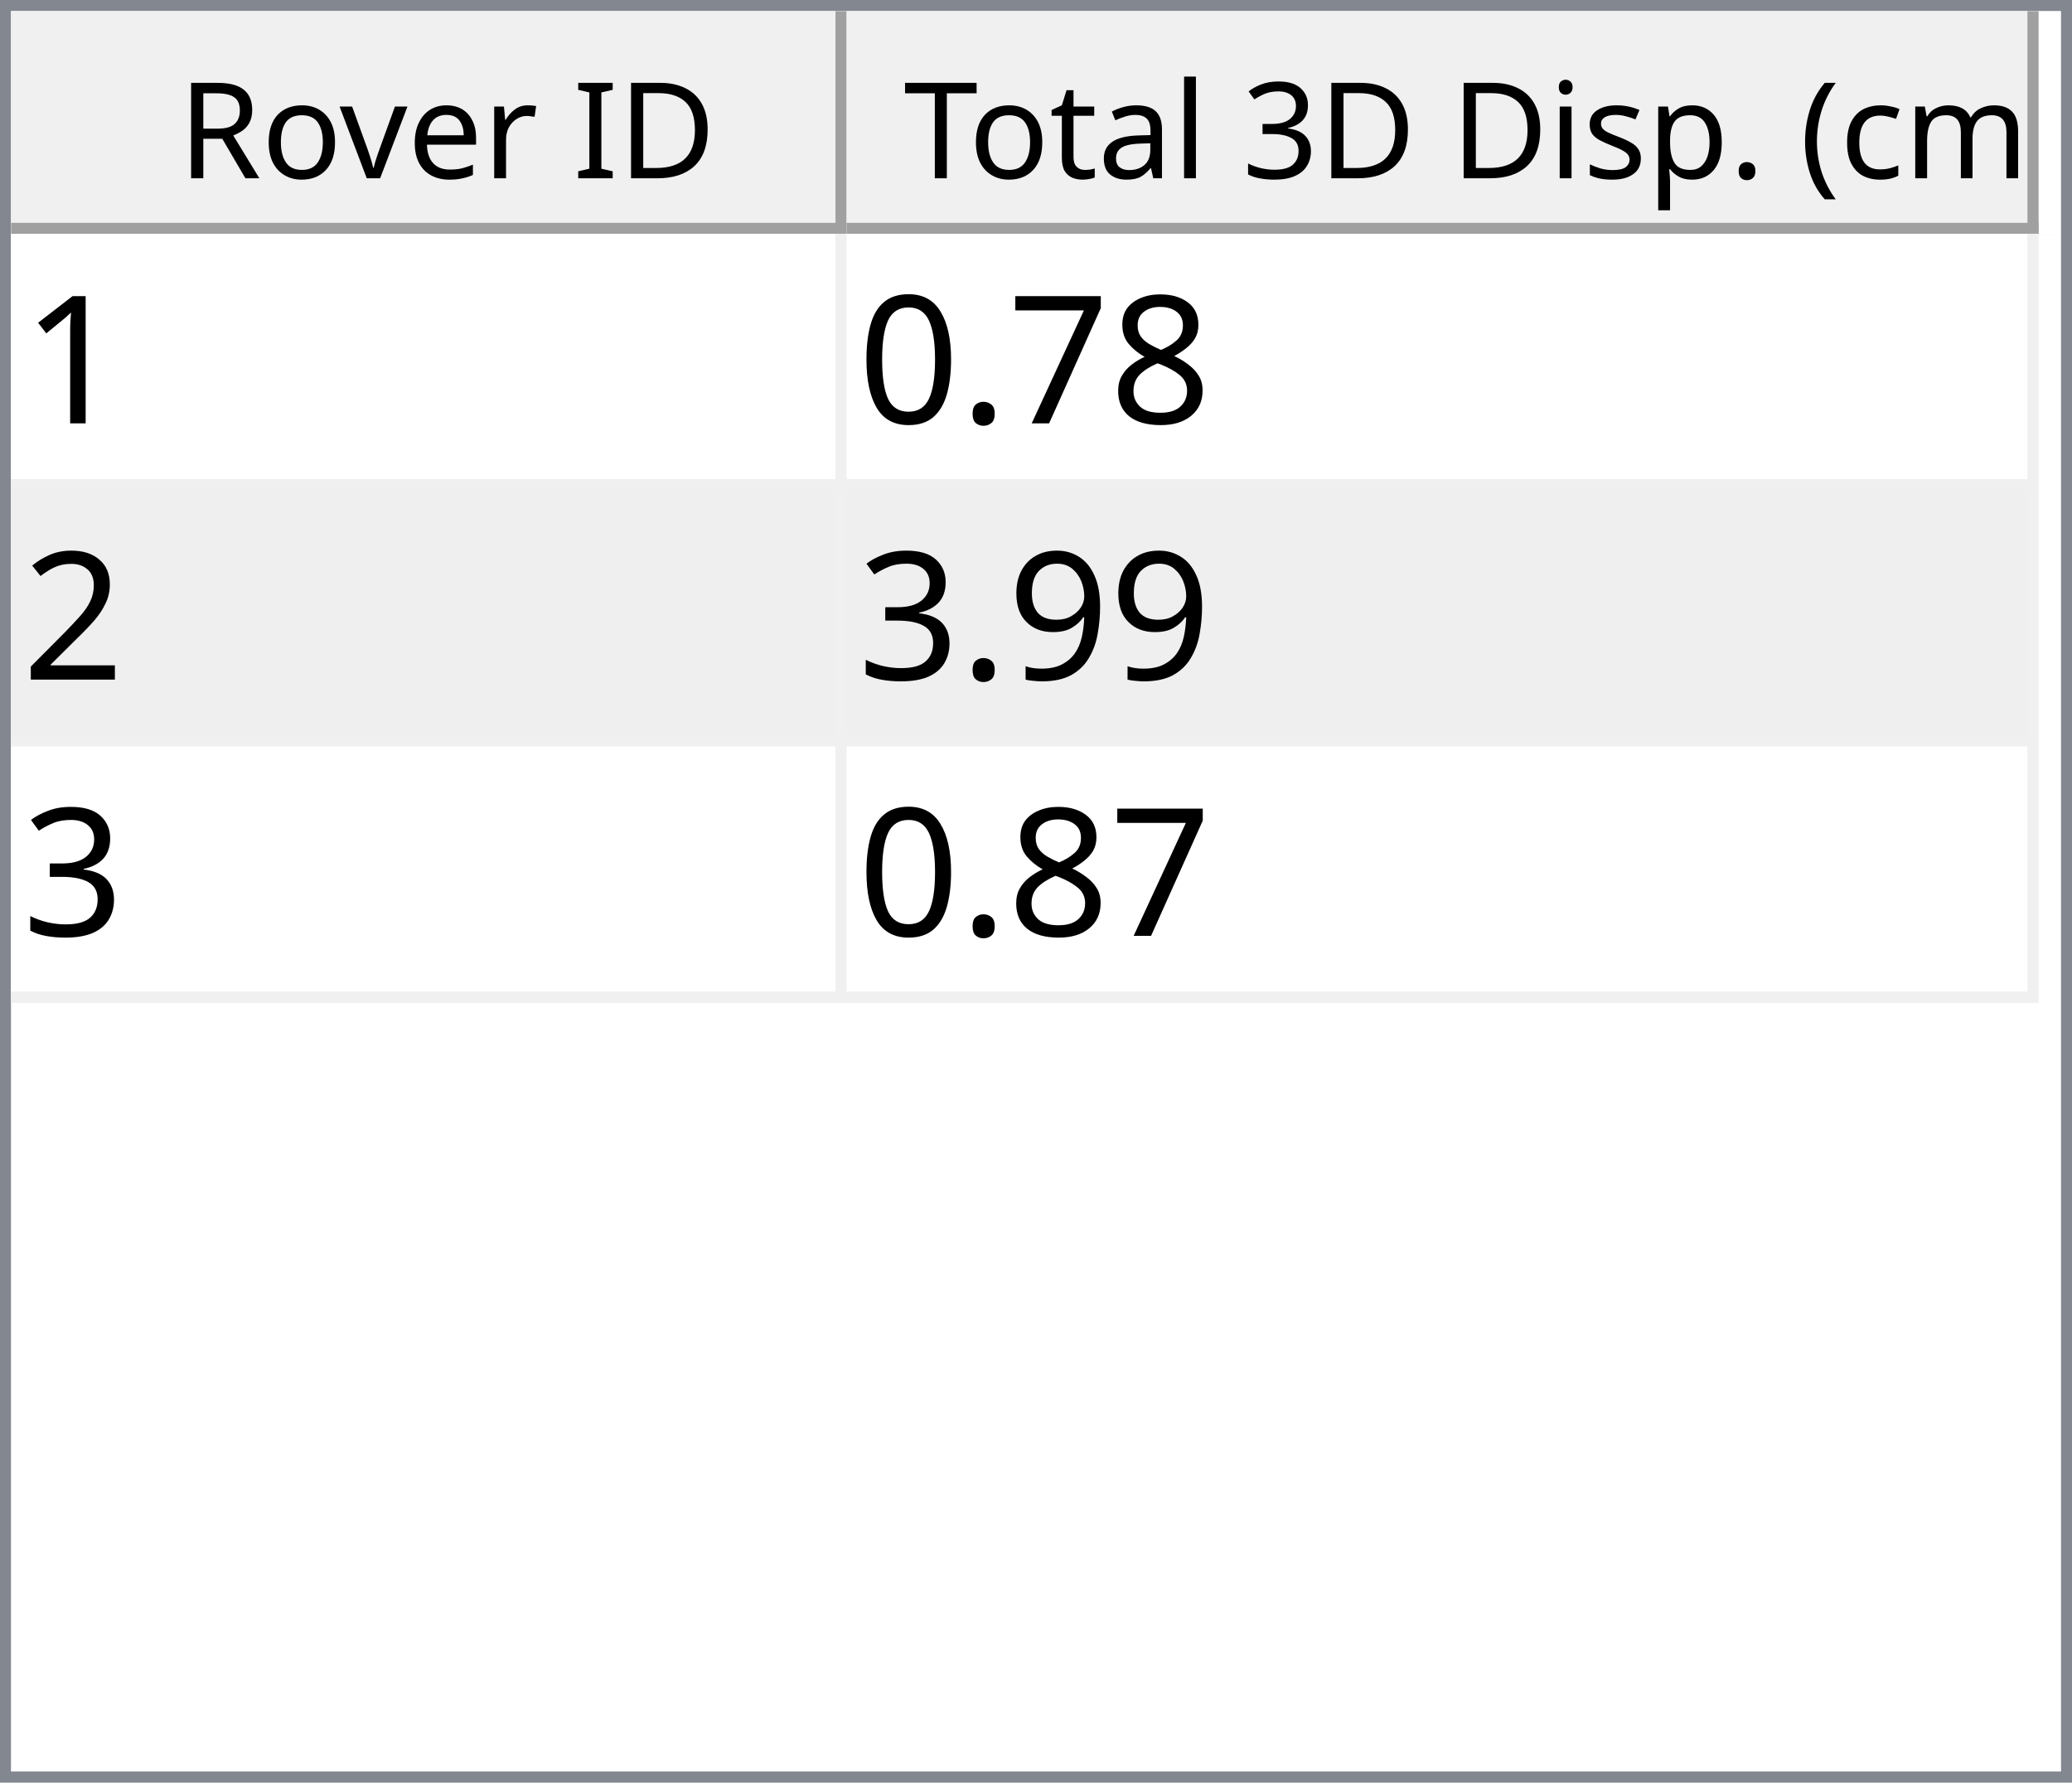
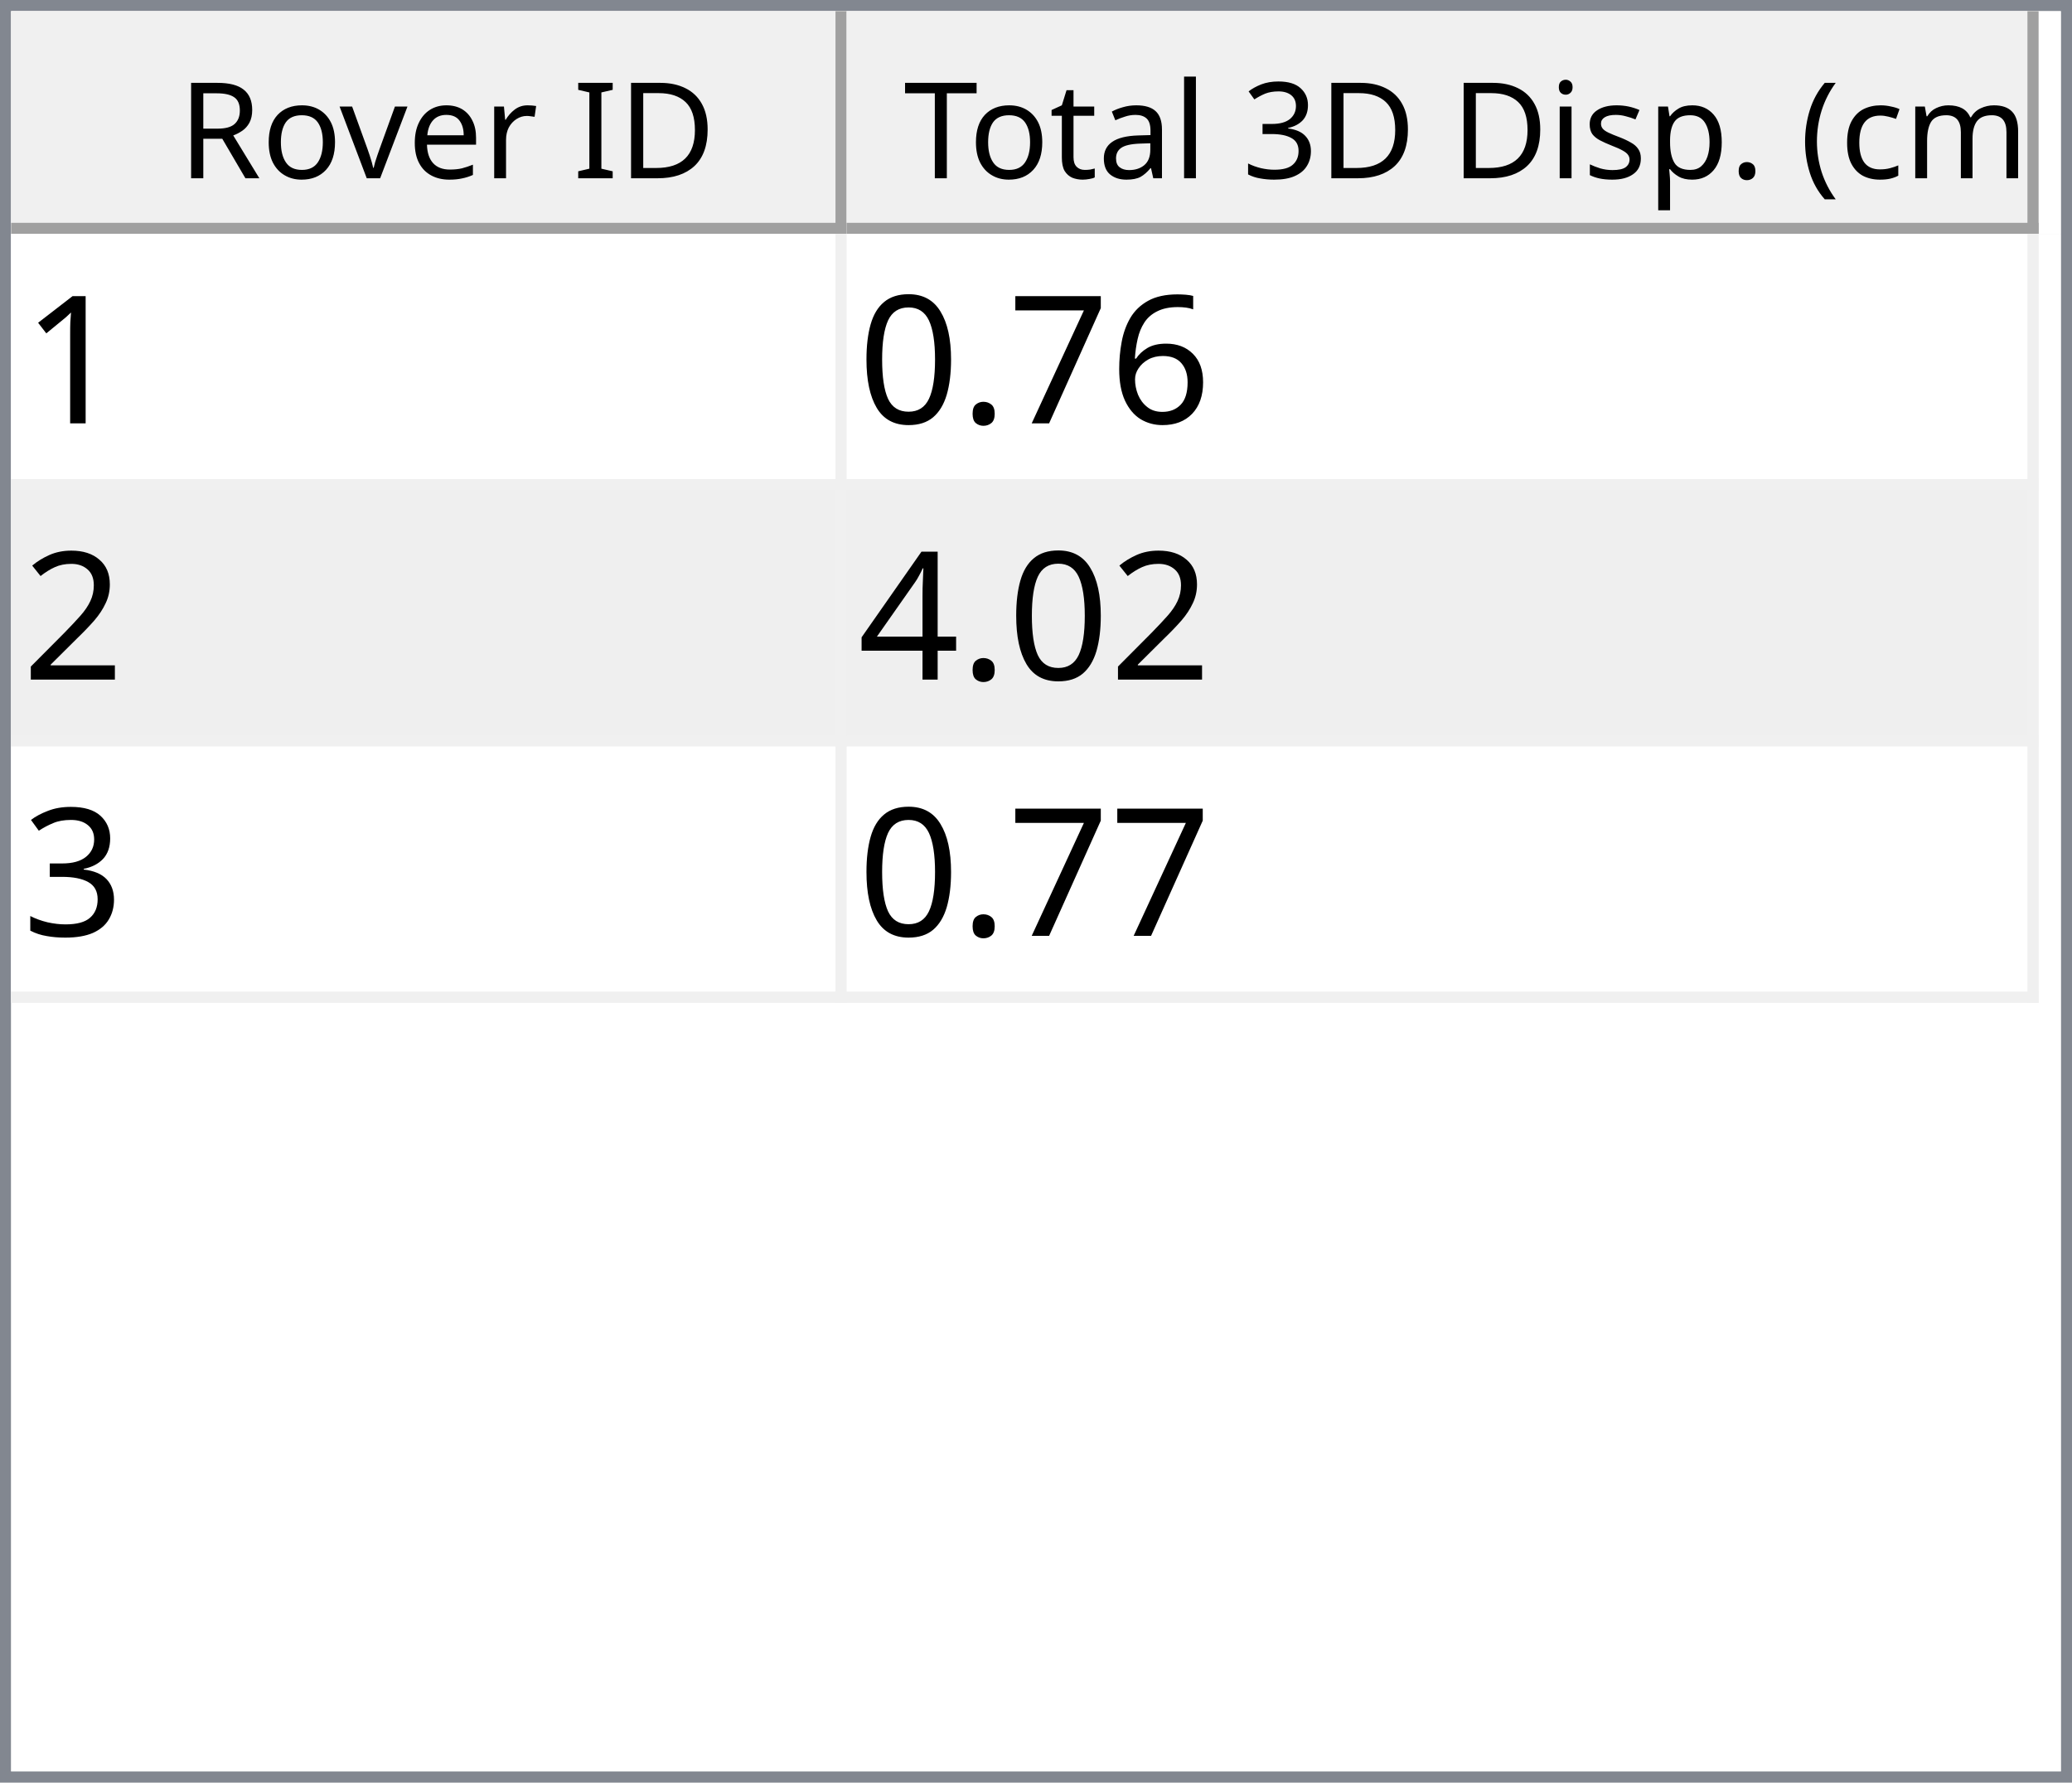
<svg xmlns="http://www.w3.org/2000/svg" style="fill-opacity:1; color-rendering:auto; color-interpolation:auto; text-rendering:auto; stroke:black; stroke-linecap:square; stroke-miterlimit:10; shape-rendering:auto; stroke-opacity:1; fill:black; stroke-dasharray:none; font-weight:normal; stroke-width:1; font-family:'Dialog'; font-style:normal; stroke-linejoin:miter; font-size:12px; stroke-dashoffset:0; image-rendering:auto;" width="186" height="160">
  <defs id="genericDefs" />
  <g>
    <defs id="defs1">
      <clipPath clipPathUnits="userSpaceOnUse" id="clipPath1">
        <path d="M0 0 L186 0 L186 160 L0 160 L0 0 Z" />
      </clipPath>
      <clipPath clipPathUnits="userSpaceOnUse" id="clipPath2">
        <path d="M0 0 L0 160 L186 160 L186 0 Z" />
      </clipPath>
      <clipPath clipPathUnits="userSpaceOnUse" id="clipPath3">
        <path d="M0 0 L0 20 L184 20 L184 0 Z" />
      </clipPath>
      <clipPath clipPathUnits="userSpaceOnUse" id="clipPath4">
        <path d="M0 0 L0 20 L75 20 L75 0 Z" />
      </clipPath>
      <clipPath clipPathUnits="userSpaceOnUse" id="clipPath5">
        <path d="M1 1 L1 19 L74 19 L74 1 Z" />
      </clipPath>
      <clipPath clipPathUnits="userSpaceOnUse" id="clipPath6">
        <path d="M0 0 L0 18 L73 18 L73 0 Z" />
      </clipPath>
      <clipPath clipPathUnits="userSpaceOnUse" id="clipPath7">
        <path d="M-0.5 -0.5 L-0.5 19.5 L74.5 19.5 L74.5 -0.5 Z" />
      </clipPath>
      <clipPath clipPathUnits="userSpaceOnUse" id="clipPath8">
        <path d="M0 0 L0 20 L107 20 L107 0 Z" />
      </clipPath>
      <clipPath clipPathUnits="userSpaceOnUse" id="clipPath9">
        <path d="M1 1 L1 19 L106 19 L106 1 Z" />
      </clipPath>
      <clipPath clipPathUnits="userSpaceOnUse" id="clipPath10">
        <path d="M0 0 L0 18 L105 18 L105 0 Z" />
      </clipPath>
      <clipPath clipPathUnits="userSpaceOnUse" id="clipPath11">
        <path d="M-0.5 -0.5 L-0.5 19.5 L106.5 19.5 L106.5 -0.5 Z" />
      </clipPath>
      <clipPath clipPathUnits="userSpaceOnUse" id="clipPath12">
        <path d="M0 0 L0 138 L184 138 L184 0 Z" />
      </clipPath>
      <clipPath clipPathUnits="userSpaceOnUse" id="clipPath13">
        <path d="M0 0 L0 69 L182 69 L182 0 Z" />
      </clipPath>
      <clipPath clipPathUnits="userSpaceOnUse" id="clipPath14">
        <path d="M-0.5 -0.5 L-0.5 68.5 L181.5 68.5 L181.5 -0.5 Z" />
      </clipPath>
      <clipPath clipPathUnits="userSpaceOnUse" id="clipPath15">
        <path d="M0 0 L0 22 L74 22 L74 0 Z" />
      </clipPath>
      <clipPath clipPathUnits="userSpaceOnUse" id="clipPath16">
        <path d="M0 0 L0 22 L106 22 L106 0 Z" />
      </clipPath>
      <font horiz-adv-x="64.551" id="font1">
        <font-face ascent="107.91" descent="25.098" units-per-em="100" style="font-style:normal; font-family:Segoe UI; font-weight:normal;" />
        <missing-glyph horiz-adv-x="64.551" d="M8.109 0 L8.109 68.266 L56.453 68.266 L56.453 0 L8.109 0 ZM15.328 7.234 L49.219 7.234 L49.219 61.031 L15.328 61.031 L15.328 7.234 Z" />
        <glyph unicode="D" horiz-adv-x="70.117" d="M9.188 0 L9.188 70.016 L28.516 70.016 Q65.531 70.016 65.531 35.891 Q65.531 19.672 55.25 9.836 Q44.969 0 27.734 0 L9.188 0 ZM17.391 62.594 L17.391 7.422 L27.828 7.422 Q41.609 7.422 49.273 14.797 Q56.938 22.172 56.938 35.688 Q56.938 62.594 28.328 62.594 L17.391 62.594 Z" />
        <glyph unicode="I" horiz-adv-x="26.611" d="M17.391 0 L9.188 0 L9.188 70.016 L17.391 70.016 L17.391 0 Z" />
        <glyph unicode=" " horiz-adv-x="27.393" d="" />
        <glyph unicode="r" horiz-adv-x="34.766" d="M34.188 41.891 Q32.078 43.5 28.125 43.5 Q23 43.5 19.555 38.672 Q16.109 33.844 16.109 25.484 L16.109 0 L8.109 0 L8.109 50 L16.109 50 L16.109 39.703 L16.312 39.703 Q18.016 44.969 21.531 47.922 Q25.047 50.875 29.391 50.875 Q32.516 50.875 34.188 50.203 L34.188 41.891 Z" />
        <glyph unicode="e" horiz-adv-x="52.295" d="M48.297 23 L12.984 23 Q13.188 14.656 17.484 10.109 Q21.781 5.562 29.297 5.562 Q37.75 5.562 44.828 11.141 L44.828 3.609 Q38.234 -1.172 27.391 -1.172 Q16.797 -1.172 10.742 5.641 Q4.688 12.453 4.688 24.812 Q4.688 36.469 11.305 43.82 Q17.922 51.172 27.734 51.172 Q37.547 51.172 42.922 44.828 Q48.297 38.484 48.297 27.203 L48.297 23 ZM40.094 29.781 Q40.047 36.719 36.75 40.578 Q33.453 44.438 27.594 44.438 Q21.922 44.438 17.969 40.383 Q14.016 36.328 13.094 29.781 L40.094 29.781 Z" />
        <glyph unicode="v" horiz-adv-x="47.9" d="M47.406 50 L27.484 0 L19.625 0 L0.688 50 L9.469 50 L22.172 13.672 Q23.578 9.672 23.922 6.688 L24.125 6.688 Q24.609 10.453 25.688 13.484 L38.969 50 L47.406 50 Z" />
        <glyph unicode="o" horiz-adv-x="58.594" d="M29 -1.172 Q17.922 -1.172 11.305 5.836 Q4.688 12.844 4.688 24.422 Q4.688 37.016 11.57 44.094 Q18.453 51.172 30.172 51.172 Q41.359 51.172 47.633 44.289 Q53.906 37.406 53.906 25.203 Q53.906 13.234 47.141 6.031 Q40.375 -1.172 29 -1.172 ZM29.594 44.438 Q21.875 44.438 17.383 39.188 Q12.891 33.938 12.891 24.703 Q12.891 15.828 17.43 10.695 Q21.969 5.562 29.594 5.562 Q37.359 5.562 41.531 10.594 Q45.703 15.625 45.703 24.906 Q45.703 34.281 41.531 39.359 Q37.359 44.438 29.594 44.438 Z" />
        <glyph unicode="R" horiz-adv-x="59.814" d="M59.375 0 L49.609 0 L37.891 19.625 Q36.281 22.359 34.766 24.289 Q33.25 26.219 31.664 27.438 Q30.078 28.656 28.25 29.219 Q26.422 29.781 24.125 29.781 L17.391 29.781 L17.391 0 L9.188 0 L9.188 70.016 L30.078 70.016 Q34.672 70.016 38.555 68.867 Q42.438 67.719 45.289 65.375 Q48.141 63.031 49.758 59.547 Q51.375 56.062 51.375 51.375 Q51.375 47.703 50.273 44.656 Q49.172 41.609 47.148 39.211 Q45.125 36.812 42.266 35.133 Q39.406 33.453 35.844 32.516 L35.844 32.328 Q37.594 31.547 38.891 30.547 Q40.188 29.547 41.359 28.18 Q42.531 26.812 43.68 25.078 Q44.828 23.344 46.234 21.047 L59.375 0 ZM17.391 62.594 L17.391 37.203 L28.516 37.203 Q31.594 37.203 34.203 38.133 Q36.812 39.062 38.719 40.797 Q40.625 42.531 41.703 45.047 Q42.781 47.562 42.781 50.688 Q42.781 56.297 39.141 59.445 Q35.5 62.594 28.609 62.594 L17.391 62.594 Z" />
        <glyph unicode=")" horiz-adv-x="30.176" d="M8.297 -15.922 L1.172 -15.922 Q16.406 2.344 16.406 26.812 Q16.406 51.469 1.078 70.016 L8.297 70.016 Q23.531 52.156 23.531 26.703 Q23.531 1.375 8.297 -15.922 Z" />
        <glyph unicode="m" horiz-adv-x="86.133" d="M79.109 0 L71.094 0 L71.094 28.719 Q71.094 37.016 68.531 40.727 Q65.969 44.438 59.906 44.438 Q54.781 44.438 51.195 39.75 Q47.609 35.062 47.609 28.516 L47.609 0 L39.594 0 L39.594 29.688 Q39.594 44.438 28.219 44.438 Q22.953 44.438 19.531 40.016 Q16.109 35.594 16.109 28.516 L16.109 0 L8.109 0 L8.109 50 L16.109 50 L16.109 42.094 L16.312 42.094 Q21.625 51.172 31.844 51.172 Q36.969 51.172 40.773 48.312 Q44.578 45.453 46 40.828 Q51.562 51.172 62.594 51.172 Q79.109 51.172 79.109 30.812 L79.109 0 Z" />
        <glyph unicode="c" horiz-adv-x="46.191" d="M42.188 2.297 Q36.422 -1.172 28.516 -1.172 Q17.828 -1.172 11.258 5.789 Q4.688 12.75 4.688 23.828 Q4.688 36.188 11.766 43.68 Q18.844 51.172 30.672 51.172 Q37.25 51.172 42.281 48.734 L42.281 40.531 Q36.719 44.438 30.375 44.438 Q22.703 44.438 17.797 38.945 Q12.891 33.453 12.891 24.516 Q12.891 15.719 17.508 10.641 Q22.125 5.562 29.891 5.562 Q36.422 5.562 42.188 9.906 L42.188 2.297 Z" />
        <glyph unicode="(" horiz-adv-x="30.176" d="M29.109 -15.922 L21.969 -15.922 Q6.844 1.375 6.844 26.703 Q6.844 52.156 21.969 70.016 L29.203 70.016 Q13.875 51.469 13.875 26.812 Q13.875 2.344 29.109 -15.922 Z" />
        <glyph unicode="." horiz-adv-x="21.68" d="M10.891 -1.078 Q8.641 -1.078 7.055 0.539 Q5.469 2.156 5.469 4.391 Q5.469 6.641 7.055 8.273 Q8.641 9.906 10.891 9.906 Q13.188 9.906 14.797 8.273 Q16.406 6.641 16.406 4.391 Q16.406 2.156 14.797 0.539 Q13.188 -1.078 10.891 -1.078 Z" />
        <glyph unicode="p" horiz-adv-x="58.789" d="M16.312 7.234 L16.109 7.234 L16.109 -23 L8.109 -23 L8.109 50 L16.109 50 L16.109 41.219 L16.312 41.219 Q22.219 51.172 33.594 51.172 Q43.266 51.172 48.688 44.461 Q54.109 37.75 54.109 26.469 Q54.109 13.922 48 6.375 Q41.891 -1.172 31.297 -1.172 Q21.578 -1.172 16.312 7.234 ZM16.109 27.391 L16.109 20.406 Q16.109 14.203 20.141 9.883 Q24.172 5.562 30.375 5.562 Q37.641 5.562 41.773 11.133 Q45.906 16.703 45.906 26.609 Q45.906 34.969 42.047 39.703 Q38.188 44.438 31.594 44.438 Q24.609 44.438 20.359 39.578 Q16.109 34.719 16.109 27.391 Z" />
        <glyph unicode="s" horiz-adv-x="42.432" d="M5.078 1.812 L5.078 10.406 Q11.625 5.562 19.484 5.562 Q30.031 5.562 30.031 12.594 Q30.031 14.594 29.125 15.992 Q28.219 17.391 26.68 18.461 Q25.141 19.531 23.07 20.383 Q21 21.234 18.609 22.172 Q15.281 23.484 12.766 24.828 Q10.25 26.172 8.57 27.859 Q6.891 29.547 6.031 31.695 Q5.172 33.844 5.172 36.719 Q5.172 40.234 6.789 42.945 Q8.406 45.656 11.086 47.484 Q13.766 49.312 17.211 50.242 Q20.656 51.172 24.312 51.172 Q30.812 51.172 35.938 48.922 L35.938 40.828 Q30.422 44.438 23.25 44.438 Q21 44.438 19.195 43.922 Q17.391 43.406 16.094 42.477 Q14.797 41.547 14.086 40.258 Q13.375 38.969 13.375 37.406 Q13.375 35.453 14.086 34.133 Q14.797 32.812 16.164 31.789 Q17.531 30.766 19.484 29.938 Q21.438 29.109 23.922 28.125 Q27.25 26.859 29.883 25.516 Q32.516 24.172 34.375 22.484 Q36.234 20.797 37.234 18.602 Q38.234 16.406 38.234 13.375 Q38.234 9.672 36.602 6.938 Q34.969 4.203 32.234 2.398 Q29.5 0.594 25.93 -0.289 Q22.359 -1.172 18.453 -1.172 Q10.75 -1.172 5.078 1.812 Z" />
        <glyph unicode="i" horiz-adv-x="24.219" d="M12.203 62.703 Q10.062 62.703 8.547 64.164 Q7.031 65.625 7.031 67.875 Q7.031 70.125 8.547 71.609 Q10.062 73.094 12.203 73.094 Q14.406 73.094 15.945 71.609 Q17.484 70.125 17.484 67.875 Q17.484 65.719 15.945 64.211 Q14.406 62.703 12.203 62.703 ZM16.109 0 L8.109 0 L8.109 50 L16.109 50 L16.109 0 Z" />
        <glyph unicode="3" horiz-adv-x="53.906" d="M46.531 19.828 Q46.531 15.094 44.75 11.211 Q42.969 7.328 39.719 4.57 Q36.469 1.812 31.93 0.297 Q27.391 -1.219 21.922 -1.219 Q11.922 -1.219 6 2.594 L6 11.188 Q13.094 5.609 22.219 5.609 Q25.875 5.609 28.828 6.539 Q31.781 7.469 33.906 9.227 Q36.031 10.984 37.18 13.477 Q38.328 15.969 38.328 19.094 Q38.328 32.812 18.797 32.812 L12.984 32.812 L12.984 39.594 L18.5 39.594 Q35.797 39.594 35.797 52.484 Q35.797 64.406 22.609 64.406 Q15.188 64.406 8.688 59.422 L8.688 67.188 Q15.375 71.188 24.609 71.188 Q29 71.188 32.57 69.969 Q36.141 68.75 38.68 66.555 Q41.219 64.359 42.609 61.281 Q44 58.203 44 54.5 Q44 40.672 30.031 36.719 L30.031 36.531 Q33.594 36.141 36.625 34.797 Q39.656 33.453 41.852 31.305 Q44.047 29.156 45.289 26.25 Q46.531 23.344 46.531 19.828 Z" />
        <glyph unicode="l" horiz-adv-x="24.219" d="M16.109 0 L8.109 0 L8.109 74.031 L16.109 74.031 L16.109 0 Z" />
        <glyph unicode="a" horiz-adv-x="50.879" d="M43.891 0 L35.891 0 L35.891 7.812 L35.688 7.812 Q30.469 -1.172 20.312 -1.172 Q12.844 -1.172 8.617 2.781 Q4.391 6.734 4.391 13.281 Q4.391 27.297 20.906 29.594 L35.891 31.688 Q35.891 44.438 25.594 44.438 Q16.547 44.438 9.281 38.281 L9.281 46.484 Q16.656 51.172 26.266 51.172 Q43.891 51.172 43.891 32.516 L43.891 0 ZM35.891 25.297 L23.828 23.641 Q18.266 22.859 15.43 20.875 Q12.594 18.891 12.594 13.875 Q12.594 10.203 15.211 7.883 Q17.828 5.562 22.172 5.562 Q28.125 5.562 32.008 9.742 Q35.891 13.922 35.891 20.312 L35.891 25.297 Z" />
        <glyph unicode="t" horiz-adv-x="33.887" d="M31.297 0.484 Q28.469 -1.078 23.828 -1.078 Q10.688 -1.078 10.688 13.578 L10.688 43.172 L2.094 43.172 L2.094 50 L10.688 50 L10.688 62.203 L18.703 64.797 L18.703 50 L31.297 50 L31.297 43.172 L18.703 43.172 L18.703 14.984 Q18.703 9.969 20.414 7.82 Q22.125 5.672 26.078 5.672 Q29.109 5.672 31.297 7.328 L31.297 0.484 Z" />
        <glyph unicode="T" horiz-adv-x="52.393" d="M50.594 62.594 L30.375 62.594 L30.375 0 L22.172 0 L22.172 62.594 L2 62.594 L2 70.016 L50.594 70.016 L50.594 62.594 Z" />
      </font>
      <font horiz-adv-x="75.0" id="font2">
        <font-face ascent="100.537" descent="21.973" units-per-em="100" style="font-style:normal; font-family:sans-serif; font-weight:normal;" />
        <missing-glyph horiz-adv-x="75.0" d="M12.5 0 L12.5 62.5 L62.5 62.5 L62.5 0 L12.5 0 ZM14.062 1.562 L60.938 1.562 L60.938 60.938 L14.062 60.938 L14.062 1.562 Z" />
        <glyph unicode="1" horiz-adv-x="55.615" d="M37.25 0 L28.469 0 L28.469 56 Q25.297 52.984 20.141 49.953 Q14.984 46.922 10.891 45.406 L10.891 53.906 Q18.266 57.375 23.781 62.305 Q29.297 67.234 31.594 71.875 L37.25 71.875 L37.25 0 Z" />
-         <glyph unicode="8" horiz-adv-x="55.615" d="M17.672 38.812 Q12.203 40.828 9.57 44.539 Q6.938 48.25 6.938 53.422 Q6.938 61.234 12.555 66.555 Q18.172 71.875 27.484 71.875 Q36.859 71.875 42.578 66.43 Q48.297 60.984 48.297 53.172 Q48.297 48.188 45.68 44.508 Q43.062 40.828 37.75 38.812 Q44.344 36.672 47.781 31.883 Q51.219 27.094 51.219 20.453 Q51.219 11.281 44.727 5.031 Q38.234 -1.219 27.641 -1.219 Q17.047 -1.219 10.547 5.055 Q4.047 11.328 4.047 20.703 Q4.047 27.688 7.594 32.398 Q11.141 37.109 17.672 38.812 ZM15.922 53.719 Q15.922 48.641 19.195 45.414 Q22.469 42.188 27.688 42.188 Q32.766 42.188 36.016 45.383 Q39.266 48.578 39.266 53.219 Q39.266 58.062 35.914 61.359 Q32.562 64.656 27.594 64.656 Q22.562 64.656 19.242 61.43 Q15.922 58.203 15.922 53.719 ZM13.094 20.656 Q13.094 16.891 14.875 13.375 Q16.656 9.859 20.172 7.93 Q23.688 6 27.734 6 Q34.031 6 38.133 10.055 Q42.234 14.109 42.234 20.359 Q42.234 26.703 38.016 30.859 Q33.797 35.016 27.438 35.016 Q21.234 35.016 17.164 30.914 Q13.094 26.812 13.094 20.656 Z" />
+         <glyph unicode="6" horiz-adv-x="55.615" d="M49.75 54.047 L41.016 53.375 Q39.844 58.547 37.703 60.891 Q34.125 64.656 28.906 64.656 Q24.703 64.656 21.531 62.312 Q17.391 59.281 14.992 53.469 Q12.594 47.656 12.5 36.922 Q15.672 41.75 20.266 44.094 Q24.859 46.438 29.891 46.438 Q38.672 46.438 44.852 39.969 Q51.031 33.5 51.031 23.25 Q51.031 16.5 48.125 10.719 Q45.219 4.938 40.141 1.859 Q35.062 -1.219 28.609 -1.219 Q17.625 -1.219 10.695 6.859 Q3.766 14.938 3.766 33.5 Q3.766 54.25 11.422 63.672 Q18.109 71.875 29.438 71.875 Q37.891 71.875 43.289 67.141 Q48.688 62.406 49.75 54.047 ZM13.875 23.188 Q13.875 18.656 15.797 14.508 Q17.719 10.359 21.188 8.18 Q24.656 6 28.469 6 Q34.031 6 38.039 10.492 Q42.047 14.984 42.047 22.703 Q42.047 30.125 38.086 34.398 Q34.125 38.672 28.125 38.672 Q22.172 38.672 18.023 34.398 Q13.875 30.125 13.875 23.188 Z" />
        <glyph unicode="7" horiz-adv-x="55.615" d="M4.734 62.203 L4.734 70.656 L51.078 70.656 L51.078 63.812 Q44.234 56.547 37.523 44.484 Q30.812 32.422 27.156 19.672 Q24.516 10.688 23.781 0 L14.75 0 Q14.891 8.453 18.062 20.414 Q21.234 32.375 27.172 43.484 Q33.109 54.594 39.797 62.203 L4.734 62.203 Z" />
        <glyph unicode="." horiz-adv-x="27.783" d="M9.078 0 L9.078 10.016 L19.094 10.016 L19.094 0 L9.078 0 Z" />
        <glyph unicode="0" horiz-adv-x="55.615" d="M4.156 35.297 Q4.156 48 6.766 55.742 Q9.375 63.484 14.523 67.68 Q19.672 71.875 27.484 71.875 Q33.25 71.875 37.594 69.555 Q41.938 67.234 44.773 62.867 Q47.609 58.5 49.219 52.227 Q50.828 45.953 50.828 35.297 Q50.828 22.703 48.242 14.969 Q45.656 7.234 40.508 3.008 Q35.359 -1.219 27.484 -1.219 Q17.141 -1.219 11.234 6.203 Q4.156 15.141 4.156 35.297 ZM13.188 35.297 Q13.188 17.672 17.312 11.836 Q21.438 6 27.484 6 Q33.547 6 37.672 11.859 Q41.797 17.719 41.797 35.297 Q41.797 52.984 37.672 58.789 Q33.547 64.594 27.391 64.594 Q21.344 64.594 17.719 59.469 Q13.188 52.938 13.188 35.297 Z" />
        <glyph unicode="2" horiz-adv-x="55.615" d="M50.344 8.453 L50.344 0 L3.031 0 Q2.938 3.172 4.047 6.109 Q5.859 10.938 9.836 15.625 Q13.812 20.312 21.344 26.469 Q33.016 36.031 37.117 41.625 Q41.219 47.219 41.219 52.203 Q41.219 57.422 37.477 61.008 Q33.734 64.594 27.734 64.594 Q21.391 64.594 17.578 60.789 Q13.766 56.984 13.719 50.25 L4.688 51.172 Q5.609 61.281 11.664 66.578 Q17.719 71.875 27.938 71.875 Q38.234 71.875 44.242 66.164 Q50.25 60.453 50.25 52 Q50.25 47.703 48.492 43.555 Q46.734 39.406 42.656 34.812 Q38.578 30.219 29.109 22.219 Q21.188 15.578 18.945 13.211 Q16.703 10.844 15.234 8.453 L50.344 8.453 Z" />
-         <glyph unicode="9" horiz-adv-x="55.615" d="M5.469 16.547 L13.922 17.328 Q14.984 11.375 18.016 8.688 Q21.047 6 25.781 6 Q29.828 6 32.883 7.859 Q35.938 9.719 37.891 12.82 Q39.844 15.922 41.164 21.195 Q42.484 26.469 42.484 31.938 Q42.484 32.516 42.438 33.688 Q39.797 29.5 35.234 26.883 Q30.672 24.266 25.344 24.266 Q16.453 24.266 10.305 30.711 Q4.156 37.156 4.156 47.703 Q4.156 58.594 10.578 65.234 Q17 71.875 26.656 71.875 Q33.641 71.875 39.43 68.117 Q45.219 64.359 48.219 57.398 Q51.219 50.438 51.219 37.25 Q51.219 23.531 48.242 15.406 Q45.266 7.281 39.383 3.031 Q33.5 -1.219 25.594 -1.219 Q17.188 -1.219 11.867 3.445 Q6.547 8.109 5.469 16.547 ZM41.453 48.141 Q41.453 55.719 37.43 60.156 Q33.406 64.594 27.734 64.594 Q21.875 64.594 17.531 59.812 Q13.188 55.031 13.188 47.406 Q13.188 40.578 17.312 36.305 Q21.438 32.031 27.484 32.031 Q33.594 32.031 37.523 36.305 Q41.453 40.578 41.453 48.141 Z" />
+         <glyph unicode="4" horiz-adv-x="55.615" d="M32.328 0 L32.328 17.141 L1.266 17.141 L1.266 25.203 L33.938 71.578 L41.109 71.578 L41.109 25.203 L50.781 25.203 L50.781 17.141 L41.109 17.141 L41.109 0 L32.328 0 ZM32.328 25.203 L32.328 57.469 L9.906 25.203 L32.328 25.203 Z" />
        <glyph unicode="3" horiz-adv-x="55.615" d="M4.203 18.891 L12.984 20.062 Q14.5 12.594 18.141 9.297 Q21.781 6 27 6 Q33.203 6 37.477 10.297 Q41.75 14.594 41.75 20.953 Q41.75 27 37.797 30.93 Q33.844 34.859 27.734 34.859 Q25.25 34.859 21.531 33.891 L22.516 41.609 Q23.391 41.5 23.922 41.5 Q29.547 41.5 34.039 44.43 Q38.531 47.359 38.531 53.469 Q38.531 58.297 35.258 61.477 Q31.984 64.656 26.812 64.656 Q21.688 64.656 18.266 61.43 Q14.844 58.203 13.875 51.766 L5.078 53.328 Q6.688 62.156 12.398 67.016 Q18.109 71.875 26.609 71.875 Q32.469 71.875 37.398 69.359 Q42.328 66.844 44.945 62.5 Q47.562 58.156 47.562 53.266 Q47.562 48.641 45.07 44.828 Q42.578 41.016 37.703 38.766 Q44.047 37.312 47.562 32.695 Q51.078 28.078 51.078 21.141 Q51.078 11.766 44.242 5.25 Q37.406 -1.266 26.953 -1.266 Q17.531 -1.266 11.305 4.352 Q5.078 9.969 4.203 18.891 Z" />
      </font>
    </defs>
    <g style="fill:white; stroke:white;">
      <rect x="0" y="0" width="186" style="clip-path:url(#clipPath1); stroke:none;" height="160" />
    </g>
    <g style="fill:white; text-rendering:optimizeSpeed; color-rendering:optimizeSpeed; image-rendering:optimizeSpeed; shape-rendering:crispEdges; stroke:white; color-interpolation:sRGB;">
      <rect x="0" width="186" height="160" y="0" style="stroke:none;" />
      <path style="stroke:none;" d="M0 160 L186 160 L186 0 L0 0 Z" />
    </g>
    <g style="fill:rgb(240,240,240); font-family:'Segoe UI'; stroke:rgb(240,240,240);">
      <rect x="0" y="0" width="186" style="clip-path:url(#clipPath2); stroke:none;" height="160" />
    </g>
    <g style="fill:rgb(130,135,144); font-family:'Segoe UI'; stroke:rgb(130,135,144);">
      <path d="M0 0 L186 0 L186 160 L0 160 L0 0 ZM1 1 L185 1 L185 159 L1 159 L1 1 Z" style="fill-rule:evenodd; clip-path:url(#clipPath2); stroke:none;" />
    </g>
    <g style="fill:white; font-family:'Segoe UI'; stroke:white;" transform="translate(1,1)">
      <rect x="0" y="0" width="184" style="clip-path:url(#clipPath3); stroke:none;" height="20" />
    </g>
    <g style="fill:rgb(240,240,240); font-family:'Segoe UI'; stroke:rgb(240,240,240);" transform="translate(1,1)">
      <rect x="0" y="0" width="75" style="clip-path:url(#clipPath4); stroke:none;" height="20" />
    </g>
    <g style="font-family:'Segoe UI';" transform="translate(2,2)">
      <text x="14" xml:space="preserve" y="14" style="clip-path:url(#clipPath6); stroke:none;">Rover ID</text>
    </g>
    <g style="fill:rgb(160,160,160); font-family:'Segoe UI'; stroke:rgb(160,160,160); stroke-linejoin:bevel;" transform="translate(1.5,1.5)">
      <line x1="74" x2="74" y1="0" style="fill:none; clip-path:url(#clipPath7);" y2="19" />
    </g>
    <g style="fill:rgb(160,160,160); font-family:'Segoe UI'; stroke:rgb(160,160,160); stroke-linejoin:bevel;" transform="matrix(1,0,0,1,1,1) translate(0.5,0.5)">
      <line x1="0" x2="74" y1="19" style="fill:none; clip-path:url(#clipPath7);" y2="19" />
    </g>
    <g style="fill:rgb(240,240,240); font-family:'Segoe UI'; stroke:rgb(240,240,240);" transform="translate(76,1)">
      <rect x="0" y="0" width="107" style="clip-path:url(#clipPath8); stroke:none;" height="20" />
    </g>
    <g style="font-family:'Segoe UI';" transform="translate(77,2)">
      <text x="1" xml:space="preserve" y="14" style="clip-path:url(#clipPath10); stroke:none;"> Total 3D Disp. (cm)</text>
    </g>
    <g style="fill:rgb(160,160,160); font-family:'Segoe UI'; stroke:rgb(160,160,160); stroke-linejoin:bevel;" transform="translate(76.5,1.5)">
      <line x1="106" x2="106" y1="0" style="fill:none; clip-path:url(#clipPath11);" y2="19" />
    </g>
    <g style="fill:rgb(160,160,160); font-family:'Segoe UI'; stroke:rgb(160,160,160); stroke-linejoin:bevel;" transform="matrix(1,0,0,1,76,1) translate(0.5,0.5)">
      <line x1="0" x2="106" y1="19" style="fill:none; clip-path:url(#clipPath11);" y2="19" />
    </g>
    <g style="fill:white; font-family:'Segoe UI'; stroke:white;" transform="translate(1,21)">
      <rect x="0" y="0" width="184" style="clip-path:url(#clipPath12); stroke:none;" height="138" />
    </g>
    <g style="fill:rgb(240,240,240); font-size:16px; font-family:sans-serif; stroke:rgb(240,240,240);" transform="translate(1,21)">
      <rect x="0" y="0" width="182" style="clip-path:url(#clipPath13); stroke:none;" height="69" />
      <line transform="translate(0.5,0.5)" x1="0" x2="181" y1="22" style="clip-path:url(#clipPath14); fill:none; stroke-linejoin:bevel;" y2="22" />
    </g>
    <g transform="matrix(1,0,0,1,1,21) translate(0.5,0.5)" style="fill:rgb(240,240,240); font-size:16px; font-family:sans-serif; stroke:rgb(240,240,240); stroke-linejoin:bevel;">
      <line x1="0" x2="181" y1="45" style="fill:none; clip-path:url(#clipPath14);" y2="45" />
    </g>
    <g transform="matrix(1,0,0,1,1,21) translate(0.5,0.5)" style="fill:rgb(240,240,240); font-size:16px; font-family:sans-serif; stroke:rgb(240,240,240); stroke-linejoin:bevel;">
      <line x1="0" x2="181" y1="68" style="fill:none; clip-path:url(#clipPath14);" y2="68" />
    </g>
    <g transform="matrix(1,0,0,1,1,21) translate(0.5,0.5)" style="fill:rgb(240,240,240); font-size:16px; font-family:sans-serif; stroke:rgb(240,240,240); stroke-linejoin:bevel;">
      <line x1="74" x2="74" y1="0" style="fill:none; clip-path:url(#clipPath14);" y2="68" />
    </g>
    <g transform="matrix(1,0,0,1,1,21) translate(0.5,0.5)" style="fill:rgb(240,240,240); font-size:16px; font-family:sans-serif; stroke:rgb(240,240,240); stroke-linejoin:bevel;">
      <line x1="181" x2="181" y1="0" style="fill:none; clip-path:url(#clipPath14);" y2="68" />
    </g>
    <g style="fill:white; font-size:16px; font-family:sans-serif; stroke:white;" transform="matrix(1,0,0,1,1,21)">
      <rect x="0" y="0" width="74" style="clip-path:url(#clipPath15); stroke:none;" height="22" />
      <text x="1" y="17" style="fill:black; clip-path:url(#clipPath15); stroke:none;" xml:space="preserve">1</text>
    </g>
    <g style="fill:white; font-size:16px; font-family:sans-serif; stroke:white;" transform="matrix(1,0,0,1,1,21) translate(75,0)">
      <rect x="0" y="0" width="106" style="clip-path:url(#clipPath16); stroke:none;" height="22" />
-       <text x="1" y="17" style="fill:black; clip-path:url(#clipPath16); stroke:none;" xml:space="preserve">0.78</text>
+       <text x="1" y="17" style="fill:black; clip-path:url(#clipPath16); stroke:none;" xml:space="preserve">0.76</text>
    </g>
    <g style="fill:rgb(239,239,239); font-size:16px; font-family:sans-serif; stroke:rgb(239,239,239);" transform="matrix(1,0,0,1,1,21) translate(0,23)">
      <rect x="0" y="0" width="74" style="clip-path:url(#clipPath15); stroke:none;" height="22" />
      <text x="1" y="17" style="fill:black; clip-path:url(#clipPath15); stroke:none;" xml:space="preserve">2</text>
    </g>
    <g style="fill:rgb(239,239,239); font-size:16px; font-family:sans-serif; stroke:rgb(239,239,239);" transform="matrix(1,0,0,1,1,21) translate(75,23)">
      <rect x="0" y="0" width="106" style="clip-path:url(#clipPath16); stroke:none;" height="22" />
-       <text x="1" y="17" style="fill:black; clip-path:url(#clipPath16); stroke:none;" xml:space="preserve">3.99</text>
+       <text x="1" y="17" style="fill:black; clip-path:url(#clipPath16); stroke:none;" xml:space="preserve">4.02</text>
    </g>
    <g style="fill:white; font-size:16px; font-family:sans-serif; stroke:white;" transform="matrix(1,0,0,1,1,21) translate(0,46)">
      <rect x="0" y="0" width="74" style="clip-path:url(#clipPath15); stroke:none;" height="22" />
      <text x="1" y="17" style="fill:black; clip-path:url(#clipPath15); stroke:none;" xml:space="preserve">3</text>
    </g>
    <g style="fill:white; font-size:16px; font-family:sans-serif; stroke:white;" transform="matrix(1,0,0,1,1,21) translate(75,46)">
      <rect x="0" y="0" width="106" style="clip-path:url(#clipPath16); stroke:none;" height="22" />
-       <text x="1" y="17" style="fill:black; clip-path:url(#clipPath16); stroke:none;" xml:space="preserve">0.87</text>
+       <text x="1" y="17" style="fill:black; clip-path:url(#clipPath16); stroke:none;" xml:space="preserve">0.77</text>
    </g>
  </g>
</svg>
